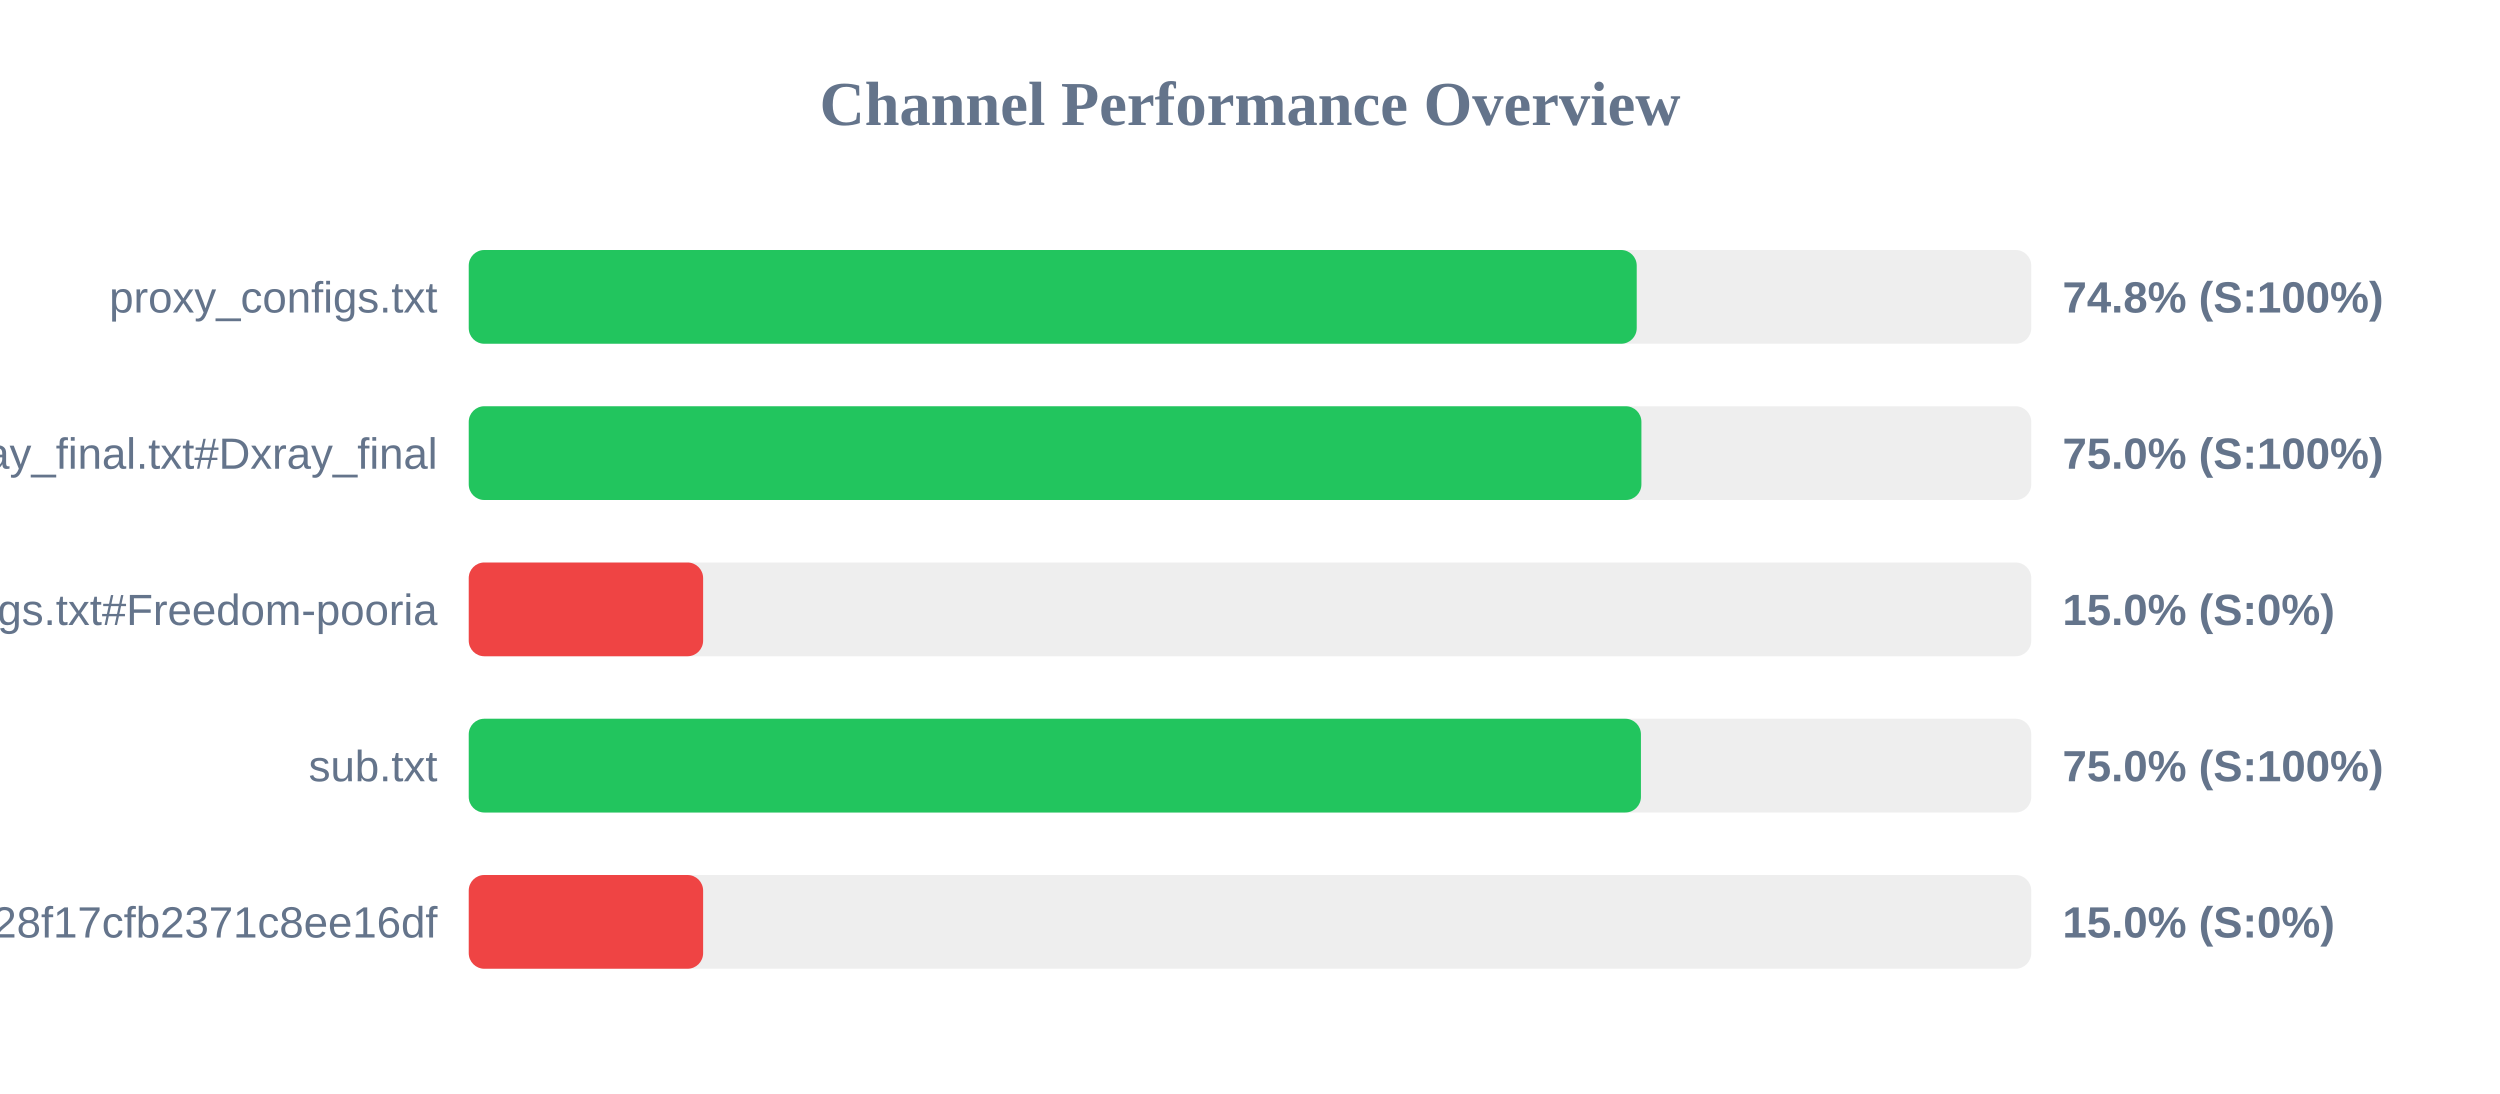
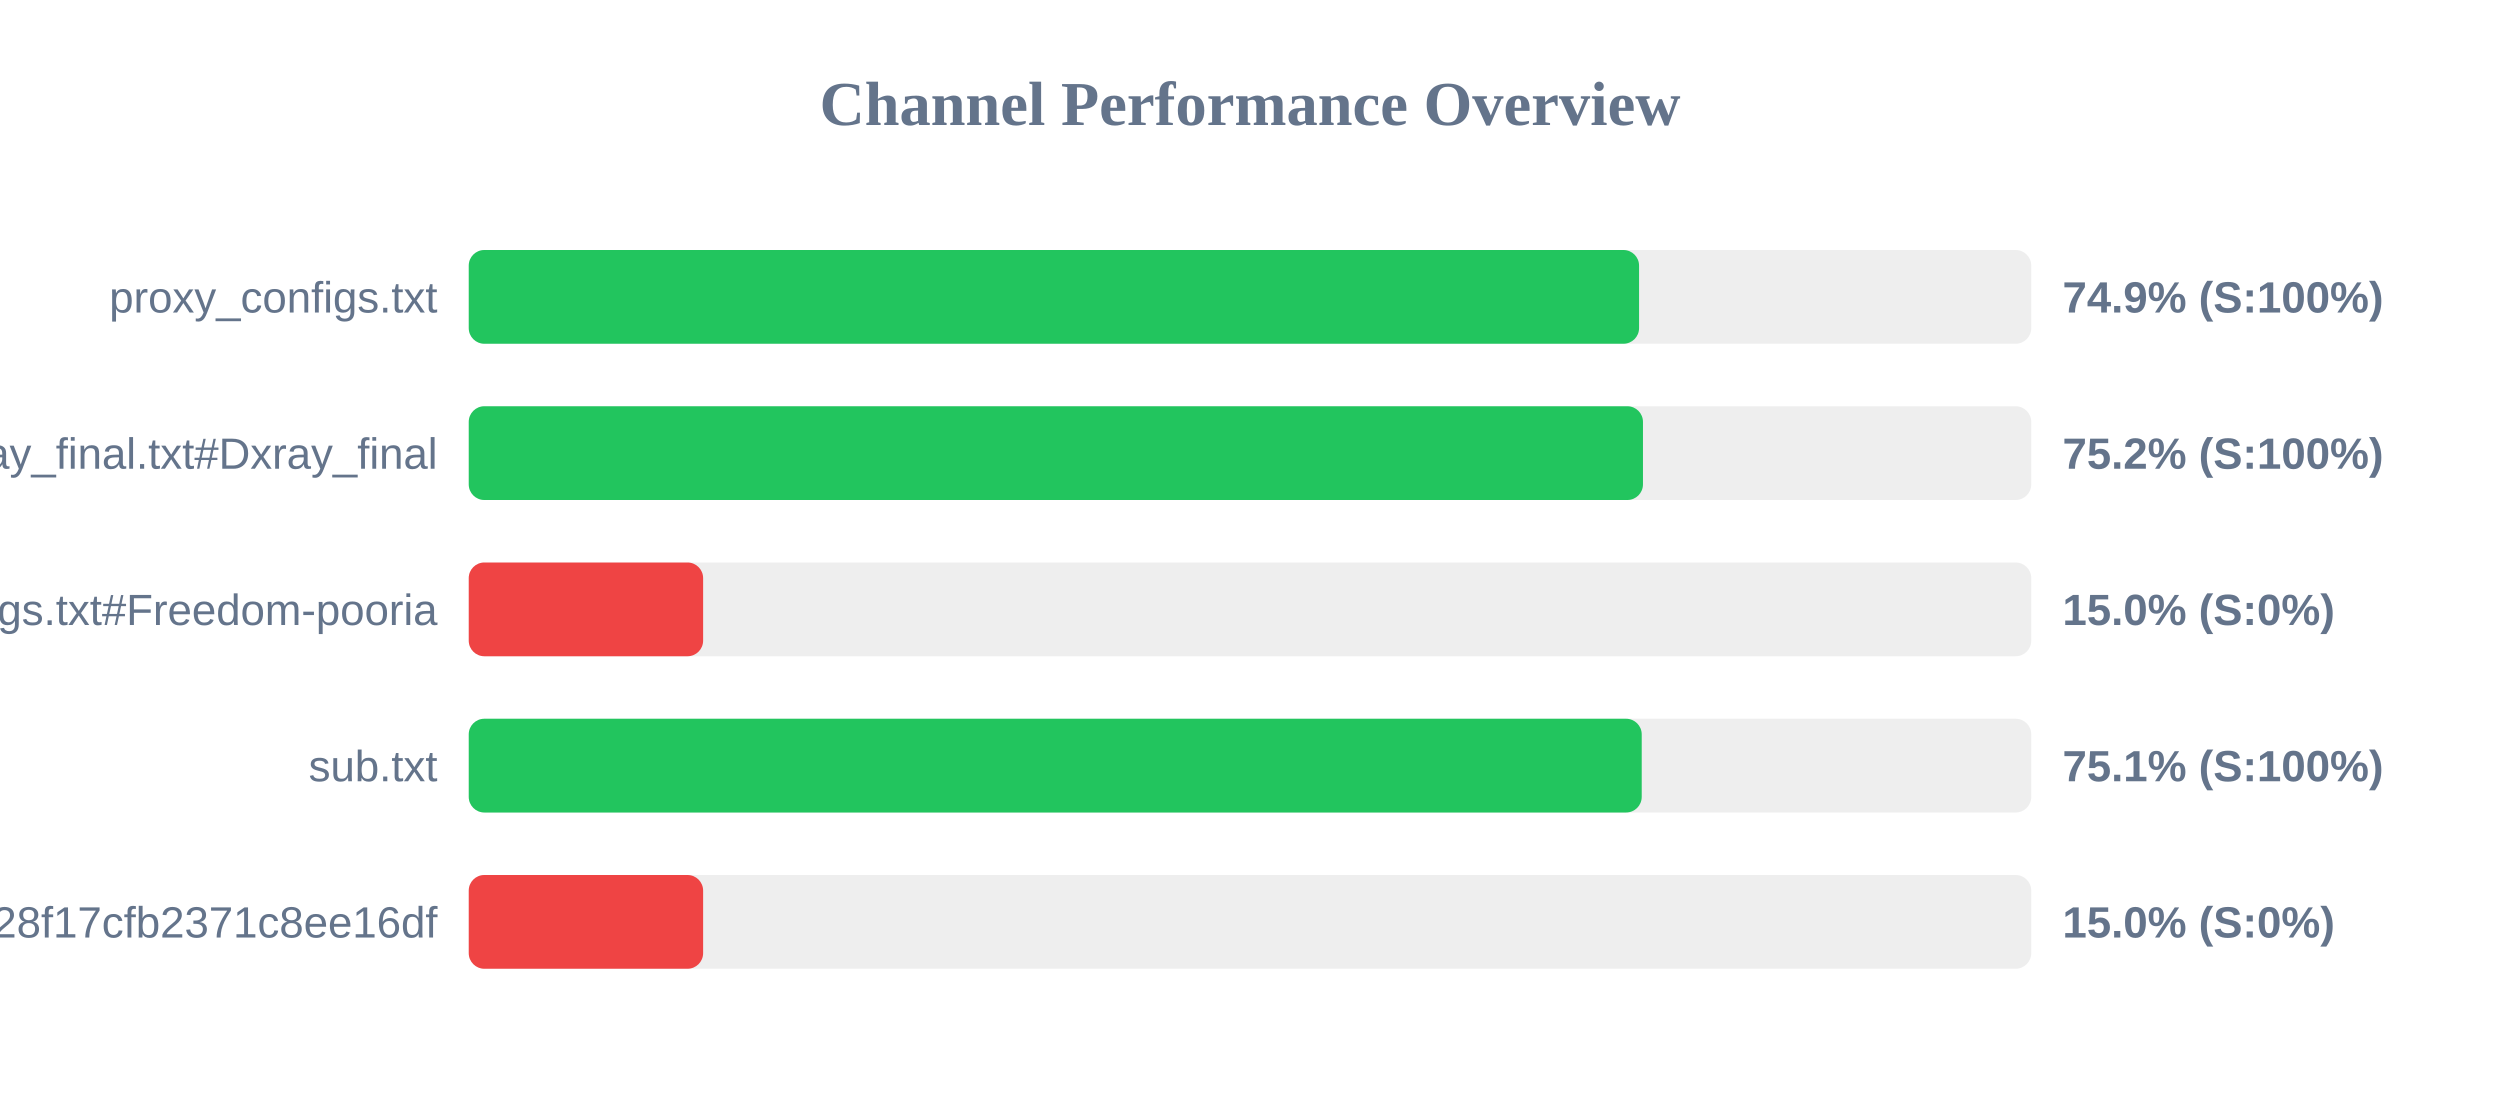
<svg xmlns="http://www.w3.org/2000/svg" width="800" height="350" version="1.1">
  <style>
        .row { font: 14px Arial; fill: #64748b; }
        .score { font: bold 14px Arial; fill: #64748b; }
    </style>
  <text x="400" y="40" text-anchor="middle" font-size="20px" font-weight="bold" fill="#64748b">Channel Performance Overview</text>
  <rect x="150" y="80" width="500" height="30" fill="#eee" rx="5" />
-   <rect x="150" y="80" width="373.75" height="30" fill="#22c55e" rx="5" />
+   <rect x="150" y="80" width="374.5" height="30" fill="#22c55e" rx="5" />
  <text x="140" y="100" text-anchor="end" class="row">proxy_configs.txt</text>
-   <text x="660" y="100" text-anchor="start" class="score">74.8% (S:100%)</text>
+   <text x="660" y="100" text-anchor="start" class="score">74.9% (S:100%)</text>
  <rect x="150" y="130" width="500" height="30" fill="#eee" rx="5" />
-   <rect x="150" y="130" width="375.25" height="30" fill="#22c55e" rx="5" />
+   <rect x="150" y="130" width="375.75" height="30" fill="#22c55e" rx="5" />
  <text x="140" y="150" text-anchor="end" class="row">xray_final.txt#Dxray_final</text>
-   <text x="660" y="150" text-anchor="start" class="score">75.0% (S:100%)</text>
+   <text x="660" y="150" text-anchor="start" class="score">75.2% (S:100%)</text>
  <rect x="150" y="180" width="500" height="30" fill="#eee" rx="5" />
  <rect x="150" y="180" width="75.0" height="30" fill="#ef4444" rx="5" />
  <text x="140" y="200" text-anchor="end" class="row">v2ray_configs.txt#Freedom-pooria</text>
  <text x="660" y="200" text-anchor="start" class="score">15.0% (S:0%)</text>
  <rect x="150" y="230" width="500" height="30" fill="#eee" rx="5" />
-   <rect x="150" y="230" width="375.1" height="30" fill="#22c55e" rx="5" />
+   <rect x="150" y="230" width="375.35" height="30" fill="#22c55e" rx="5" />
  <text x="140" y="250" text-anchor="end" class="row">sub.txt</text>
-   <text x="660" y="250" text-anchor="start" class="score">75.0% (S:100%)</text>
+   <text x="660" y="250" text-anchor="start" class="score">75.1% (S:100%)</text>
  <rect x="150" y="280" width="500" height="30" fill="#eee" rx="5" />
  <rect x="150" y="280" width="75.0" height="30" fill="#ef4444" rx="5" />
  <text x="140" y="300" text-anchor="end" class="row">?token=fedfed7b41b828f17cfb2371c8ee16df</text>
  <text x="660" y="300" text-anchor="start" class="score">15.0% (S:0%)</text>
</svg>
